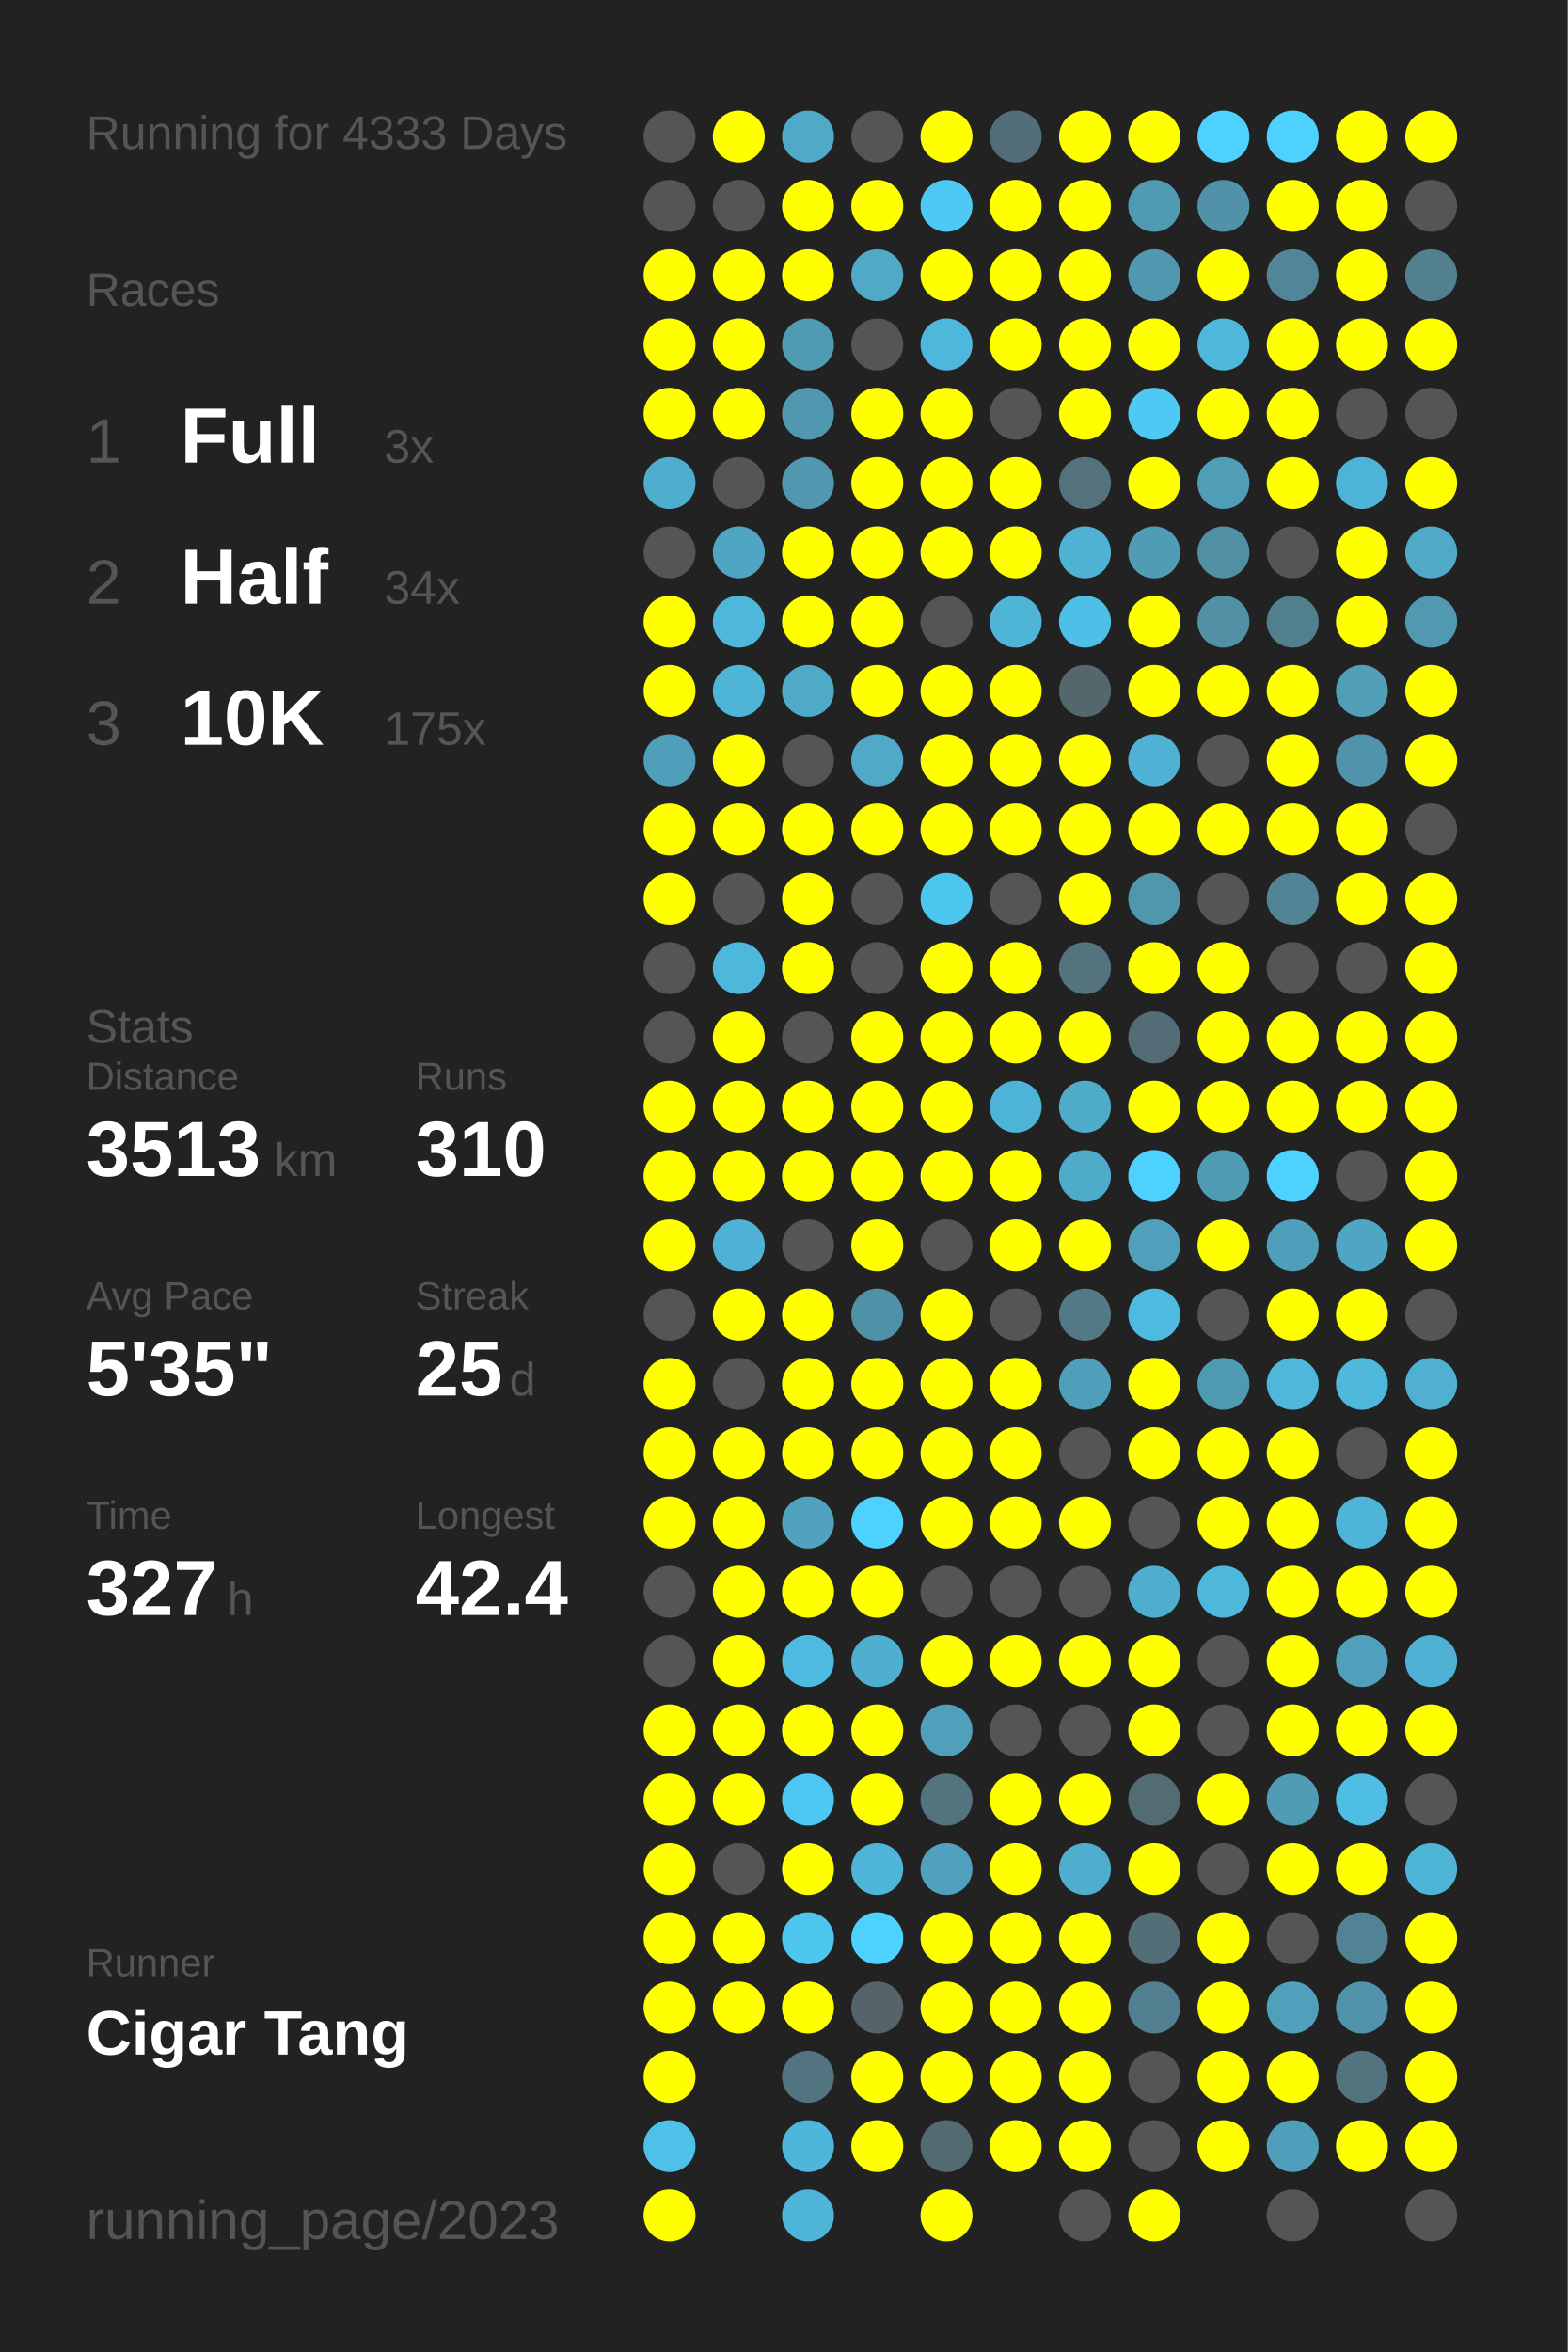
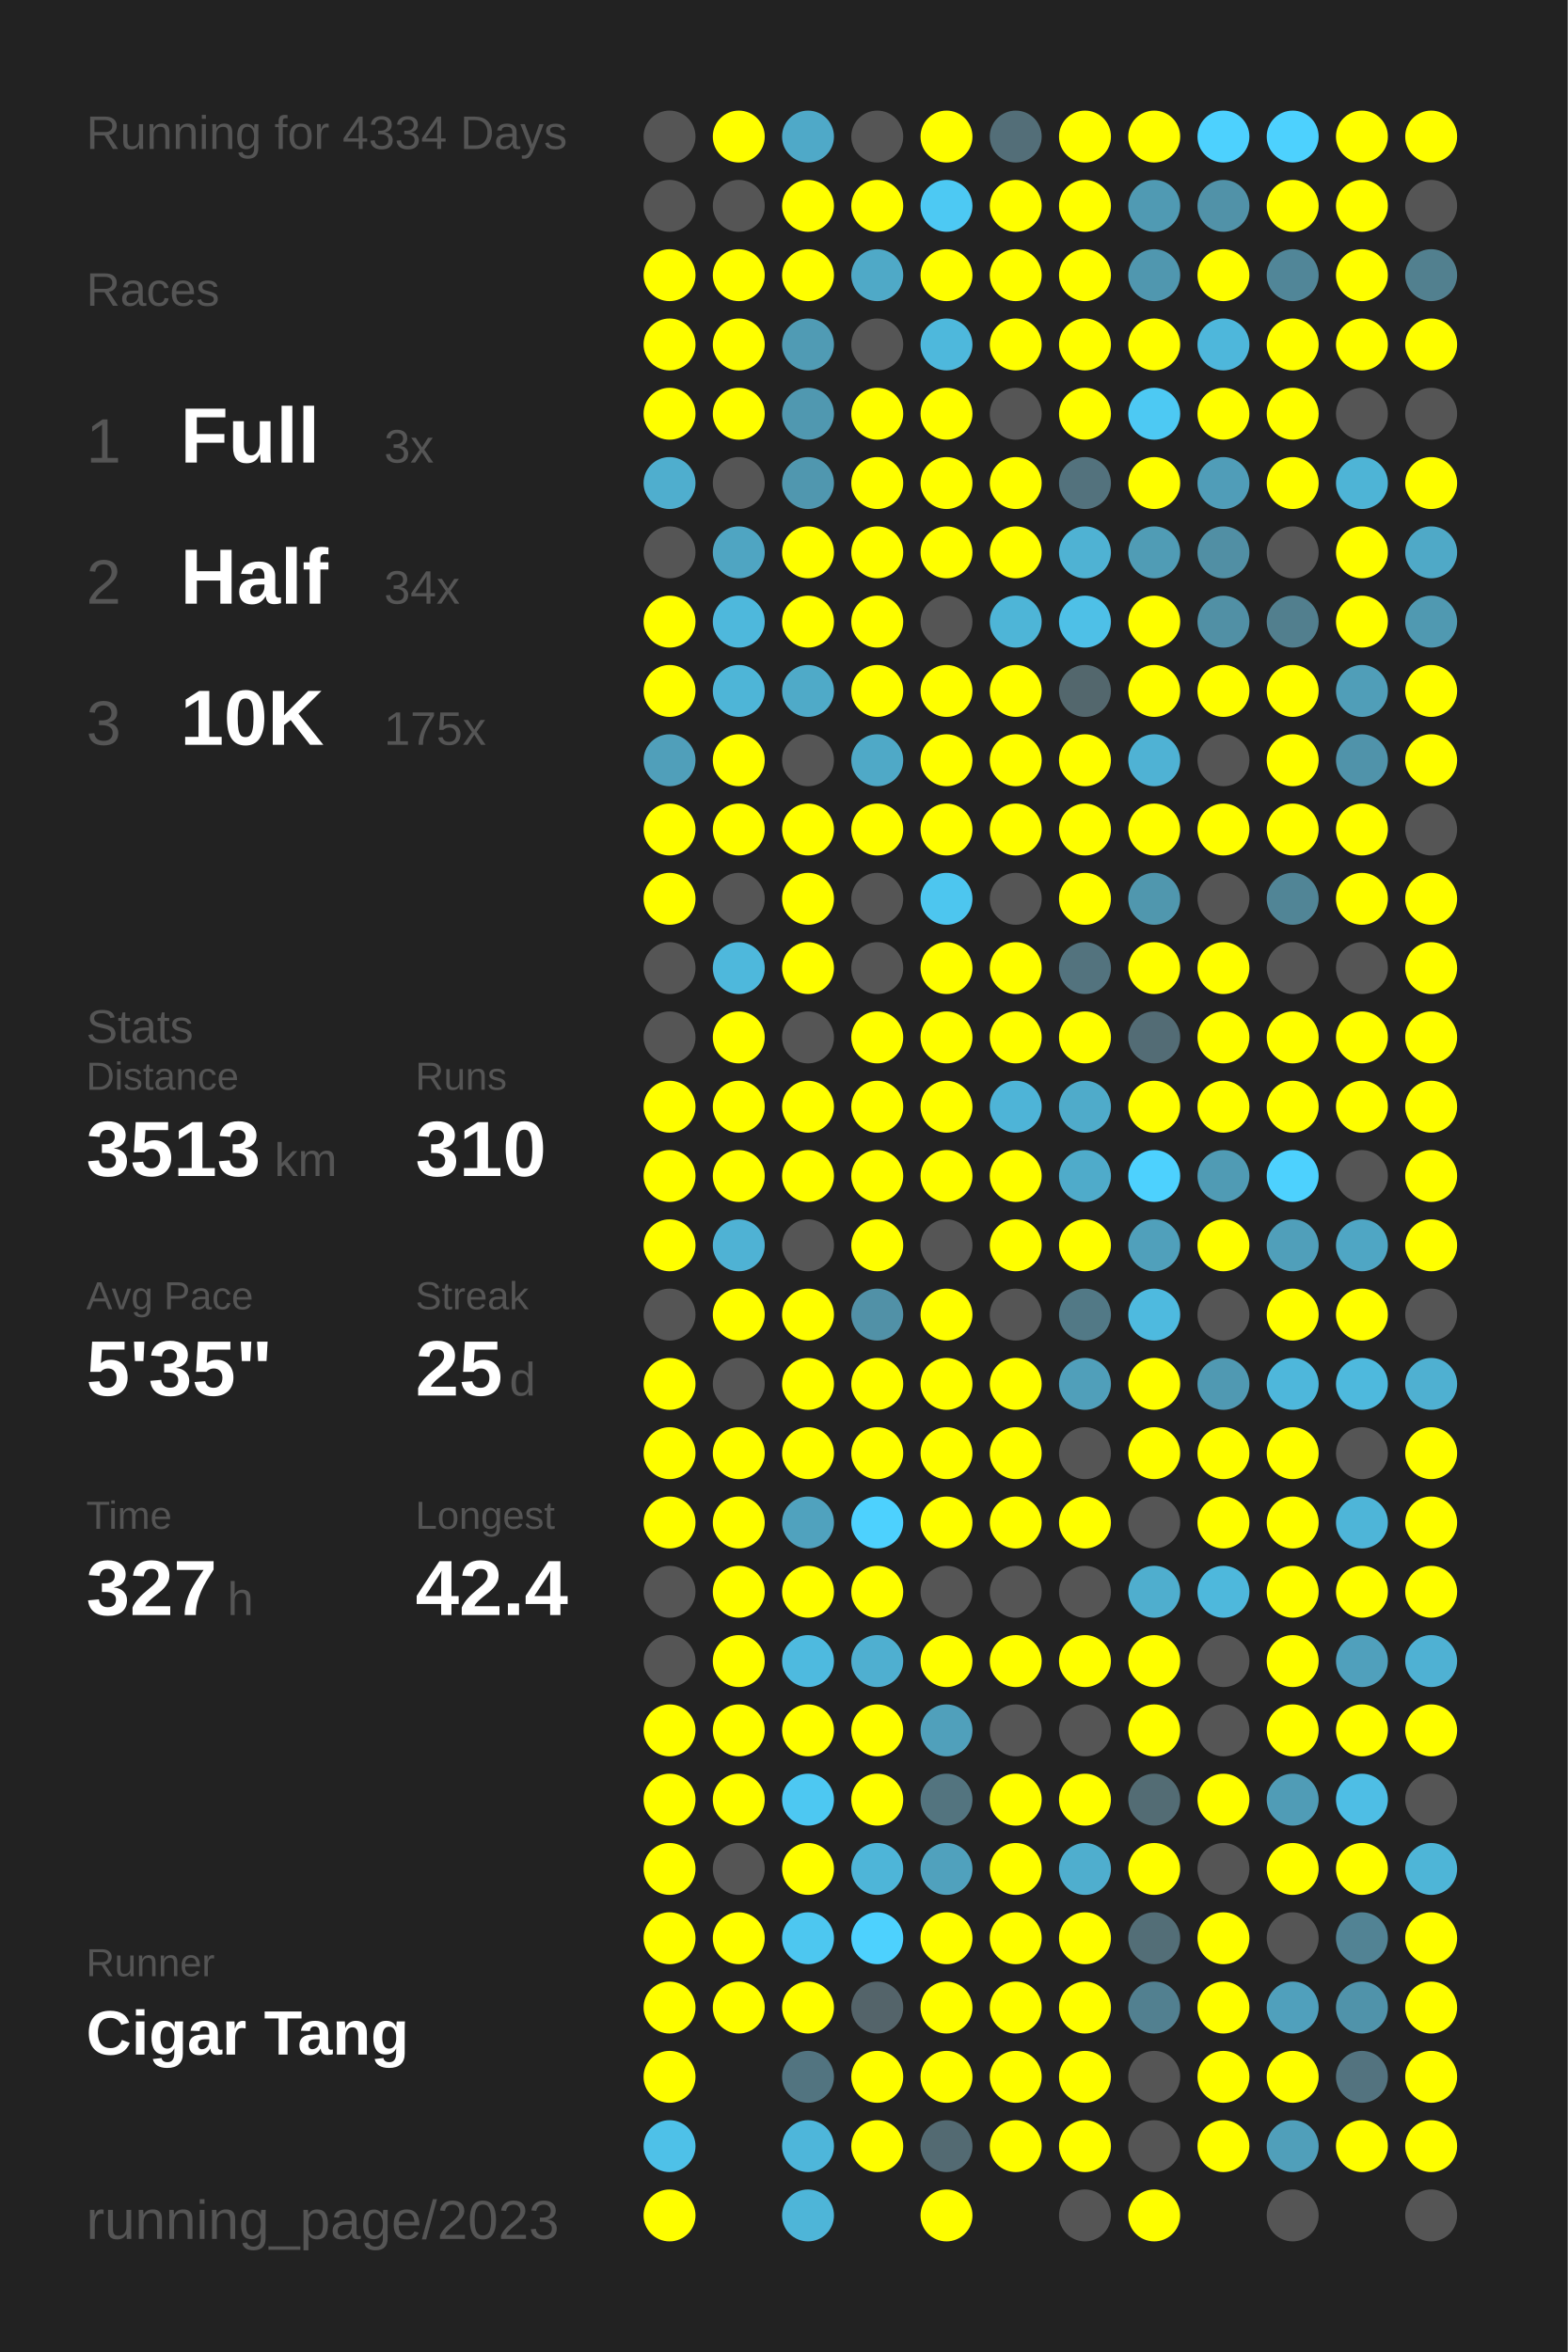
<svg xmlns="http://www.w3.org/2000/svg" baseProfile="full" height="300mm" version="1.1" viewBox="0,0,200,300" width="200mm">
  <defs />
  <rect fill="#222222" height="300" width="200" x="0" y="0" />
-   <text fill="#555555" style="font-size:6px; font-family:Arial;" x="11" y="19">Running for 4333 Days</text>
+   <text fill="#555555" style="font-size:6px; font-family:Arial;" x="11" y="19">Running for 4334 Days</text>
  <text fill="#555555" style="font-size:6px; font-family:Arial;" x="11" y="39">Races</text>
  <text fill="#555555" style="font-size:8px; font-family:Arial;" x="11" y="59">1</text>
  <text fill="#FFFFFF" style="font-size:10px; font-family:Arial; font-weight:bold;" x="23" y="59">Full</text>
  <text fill="#555555" style="font-size:6px; font-family:Arial;" x="49" y="59">3x</text>
  <text fill="#555555" style="font-size:8px; font-family:Arial;" x="11" y="77">2</text>
  <text fill="#FFFFFF" style="font-size:10px; font-family:Arial; font-weight:bold;" x="23" y="77">Half</text>
  <text fill="#555555" style="font-size:6px; font-family:Arial;" x="49" y="77">34x</text>
  <text fill="#555555" style="font-size:8px; font-family:Arial;" x="11" y="95">3</text>
  <text fill="#FFFFFF" style="font-size:10px; font-family:Arial; font-weight:bold;" x="23" y="95">10K</text>
  <text fill="#555555" style="font-size:6px; font-family:Arial;" x="49" y="95">175x</text>
  <text fill="#555555" style="font-size:6px; font-family:Arial;" x="11" y="133">Stats</text>
  <text fill="#555555" style="font-size:5px; font-family:Arial;" x="11" y="139">Distance</text>
  <text fill="#FFFFFF" style="font-size:10px; font-family:Arial; font-weight:bold;" x="11" y="150">3513</text>
  <text fill="#555555" style="font-size:6px; font-family:Arial;" x="35" y="150">km</text>
  <text fill="#555555" style="font-size:5px; font-family:Arial;" x="53" y="139">Runs</text>
  <text fill="#FFFFFF" style="font-size:10px; font-family:Arial; font-weight:bold;" x="53" y="150">310</text>
  <text fill="#555555" style="font-size:5px; font-family:Arial;" x="11" y="167">Avg Pace</text>
  <text fill="#FFFFFF" style="font-size:10px; font-family:Arial; font-weight:bold;" x="11" y="178">5'35"</text>
  <text fill="#555555" style="font-size:5px; font-family:Arial;" x="53" y="167">Streak</text>
  <text fill="#FFFFFF" style="font-size:10px; font-family:Arial; font-weight:bold;" x="53" y="178">25</text>
  <text fill="#555555" style="font-size:6px; font-family:Arial;" x="65" y="178">d</text>
  <text fill="#555555" style="font-size:5px; font-family:Arial;" x="11" y="195">Time</text>
  <text fill="#FFFFFF" style="font-size:10px; font-family:Arial; font-weight:bold;" x="11" y="206">327</text>
  <text fill="#555555" style="font-size:6px; font-family:Arial;" x="29" y="206">h</text>
  <text fill="#555555" style="font-size:5px; font-family:Arial;" x="53" y="195">Longest</text>
  <text fill="#FFFFFF" style="font-size:10px; font-family:Arial; font-weight:bold;" x="53" y="206">42.4</text>
  <text fill="#555555" style="font-size:5px; font-family:Arial;" x="11" y="252.065">Runner</text>
  <text fill="#FFFFFF" style="font-size:8px; font-family:Arial; font-weight:bold;" x="11" y="262.065">Cigar Tang</text>
  <text fill="#555555" style="font-size:7px; font-family:Arial;" x="11" y="285.581">running_page/2023</text>
  <circle cx="85.417" cy="17.419" fill="#555555" r="3.312" />
  <circle cx="85.417" cy="26.258" fill="#555555" r="3.312" />
  <circle cx="85.417" cy="35.097" fill="#FFFF00" r="3.312" />
  <circle cx="85.417" cy="43.935" fill="#FFFF00" r="3.312" />
  <circle cx="85.417" cy="52.774" fill="#FFFF00" r="3.312" />
  <circle cx="85.417" cy="61.613" fill="#4faece" r="3.312" />
  <circle cx="85.417" cy="70.452" fill="#555555" r="3.312" />
  <circle cx="85.417" cy="79.29" fill="#FFFF00" r="3.312" />
  <circle cx="85.417" cy="88.129" fill="#FFFF00" r="3.312" />
  <circle cx="85.417" cy="96.968" fill="#509fba" r="3.312" />
  <circle cx="85.417" cy="105.806" fill="#FFFF00" r="3.312" />
  <circle cx="85.417" cy="114.645" fill="#FFFF00" r="3.312" />
  <circle cx="85.417" cy="123.484" fill="#555555" r="3.312" />
  <circle cx="85.417" cy="132.323" fill="#555555" r="3.312" />
  <circle cx="85.417" cy="141.161" fill="#FFFF00" r="3.312" />
  <circle cx="85.417" cy="150" fill="#FFFF00" r="3.312" />
  <circle cx="85.417" cy="158.839" fill="#FFFF00" r="3.312" />
  <circle cx="85.417" cy="167.677" fill="#555555" r="3.312" />
  <circle cx="85.417" cy="176.516" fill="#FFFF00" r="3.312" />
  <circle cx="85.417" cy="185.355" fill="#FFFF00" r="3.312" />
  <circle cx="85.417" cy="194.194" fill="#FFFF00" r="3.312" />
  <circle cx="85.417" cy="203.032" fill="#555555" r="3.312" />
  <circle cx="85.417" cy="211.871" fill="#555555" r="3.312" />
  <circle cx="85.417" cy="220.71" fill="#FFFF00" r="3.312" />
  <circle cx="85.417" cy="229.548" fill="#FFFF00" r="3.312" />
  <circle cx="85.417" cy="238.387" fill="#FFFF00" r="3.312" />
  <circle cx="85.417" cy="247.226" fill="#FFFF00" r="3.312" />
  <circle cx="85.417" cy="256.065" fill="#FFFF00" r="3.312" />
  <circle cx="85.417" cy="264.903" fill="#FFFF00" r="3.312" />
  <circle cx="85.417" cy="273.742" fill="#4ec1e8" r="3.312" />
  <circle cx="85.417" cy="282.581" fill="#FFFF00" r="3.312" />
  <circle cx="94.25" cy="17.419" fill="#FFFF00" r="3.312" />
  <circle cx="94.25" cy="26.258" fill="#555555" r="3.312" />
  <circle cx="94.25" cy="35.097" fill="#FFFF00" r="3.312" />
  <circle cx="94.25" cy="43.935" fill="#FFFF00" r="3.312" />
  <circle cx="94.25" cy="52.774" fill="#FFFF00" r="3.312" />
  <circle cx="94.25" cy="61.613" fill="#555555" r="3.312" />
  <circle cx="94.25" cy="70.452" fill="#4fa5c2" r="3.312" />
  <circle cx="94.25" cy="79.29" fill="#4eb8dc" r="3.312" />
  <circle cx="94.25" cy="88.129" fill="#4eb5d7" r="3.312" />
  <circle cx="94.25" cy="96.968" fill="#FFFF00" r="3.312" />
  <circle cx="94.25" cy="105.806" fill="#FFFF00" r="3.312" />
  <circle cx="94.25" cy="114.645" fill="#555555" r="3.312" />
  <circle cx="94.25" cy="123.484" fill="#4eb8dc" r="3.312" />
  <circle cx="94.25" cy="132.323" fill="#FFFF00" r="3.312" />
  <circle cx="94.25" cy="141.161" fill="#FFFF00" r="3.312" />
  <circle cx="94.25" cy="150" fill="#FFFF00" r="3.312" />
  <circle cx="94.25" cy="158.839" fill="#4fb2d4" r="3.312" />
  <circle cx="94.25" cy="167.677" fill="#FFFF00" r="3.312" />
  <circle cx="94.25" cy="176.516" fill="#555555" r="3.312" />
  <circle cx="94.25" cy="185.355" fill="#FFFF00" r="3.312" />
  <circle cx="94.25" cy="194.194" fill="#FFFF00" r="3.312" />
  <circle cx="94.25" cy="203.032" fill="#FFFF00" r="3.312" />
  <circle cx="94.25" cy="211.871" fill="#FFFF00" r="3.312" />
  <circle cx="94.25" cy="220.71" fill="#FFFF00" r="3.312" />
  <circle cx="94.25" cy="229.548" fill="#FFFF00" r="3.312" />
  <circle cx="94.25" cy="238.387" fill="#555555" r="3.312" />
  <circle cx="94.25" cy="247.226" fill="#FFFF00" r="3.312" />
  <circle cx="94.25" cy="256.065" fill="#FFFF00" r="3.312" />
  <circle cx="103.083" cy="17.419" fill="#4fa9c8" r="3.312" />
  <circle cx="103.083" cy="26.258" fill="#FFFF00" r="3.312" />
  <circle cx="103.083" cy="35.097" fill="#FFFF00" r="3.312" />
  <circle cx="103.083" cy="43.935" fill="#509bb4" r="3.312" />
  <circle cx="103.083" cy="52.774" fill="#5098b0" r="3.312" />
  <circle cx="103.083" cy="61.613" fill="#5097af" r="3.312" />
  <circle cx="103.083" cy="70.452" fill="#FFFF00" r="3.312" />
  <circle cx="103.083" cy="79.29" fill="#FFFF00" r="3.312" />
  <circle cx="103.083" cy="88.129" fill="#4faac8" r="3.312" />
  <circle cx="103.083" cy="96.968" fill="#555555" r="3.312" />
  <circle cx="103.083" cy="105.806" fill="#FFFF00" r="3.312" />
  <circle cx="103.083" cy="114.645" fill="#FFFF00" r="3.312" />
  <circle cx="103.083" cy="123.484" fill="#FFFF00" r="3.312" />
  <circle cx="103.083" cy="132.323" fill="#555555" r="3.312" />
  <circle cx="103.083" cy="141.161" fill="#FFFF00" r="3.312" />
  <circle cx="103.083" cy="150" fill="#FFFF00" r="3.312" />
  <circle cx="103.083" cy="158.839" fill="#555555" r="3.312" />
  <circle cx="103.083" cy="167.677" fill="#FFFF00" r="3.312" />
  <circle cx="103.083" cy="176.516" fill="#FFFF00" r="3.312" />
  <circle cx="103.083" cy="185.355" fill="#FFFF00" r="3.312" />
  <circle cx="103.083" cy="194.194" fill="#50a2be" r="3.312" />
  <circle cx="103.083" cy="203.032" fill="#FFFF00" r="3.312" />
  <circle cx="103.083" cy="211.871" fill="#4ebadf" r="3.312" />
  <circle cx="103.083" cy="220.71" fill="#FFFF00" r="3.312" />
  <circle cx="103.083" cy="229.548" fill="#4dc8f2" r="3.312" />
  <circle cx="103.083" cy="238.387" fill="#FFFF00" r="3.312" />
  <circle cx="103.083" cy="247.226" fill="#4dc7f0" r="3.312" />
  <circle cx="103.083" cy="256.065" fill="#FFFF00" r="3.312" />
  <circle cx="103.083" cy="264.903" fill="#527480" r="3.312" />
  <circle cx="103.083" cy="273.742" fill="#4eb6da" r="3.312" />
  <circle cx="103.083" cy="282.581" fill="#4eb5d8" r="3.312" />
  <circle cx="111.917" cy="17.419" fill="#555555" r="3.312" />
  <circle cx="111.917" cy="26.258" fill="#FFFF00" r="3.312" />
  <circle cx="111.917" cy="35.097" fill="#4fa9c7" r="3.312" />
  <circle cx="111.917" cy="43.935" fill="#555555" r="3.312" />
  <circle cx="111.917" cy="52.774" fill="#FFFF00" r="3.312" />
  <circle cx="111.917" cy="61.613" fill="#FFFF00" r="3.312" />
  <circle cx="111.917" cy="70.452" fill="#FFFF00" r="3.312" />
  <circle cx="111.917" cy="79.29" fill="#FFFF00" r="3.312" />
  <circle cx="111.917" cy="88.129" fill="#FFFF00" r="3.312" />
  <circle cx="111.917" cy="96.968" fill="#4fa9c7" r="3.312" />
  <circle cx="111.917" cy="105.806" fill="#FFFF00" r="3.312" />
  <circle cx="111.917" cy="114.645" fill="#555555" r="3.312" />
  <circle cx="111.917" cy="123.484" fill="#555555" r="3.312" />
  <circle cx="111.917" cy="132.323" fill="#FFFF00" r="3.312" />
  <circle cx="111.917" cy="141.161" fill="#FFFF00" r="3.312" />
  <circle cx="111.917" cy="150" fill="#FFFF00" r="3.312" />
  <circle cx="111.917" cy="158.839" fill="#FFFF00" r="3.312" />
  <circle cx="111.917" cy="167.677" fill="#5191a7" r="3.312" />
  <circle cx="111.917" cy="176.516" fill="#FFFF00" r="3.312" />
  <circle cx="111.917" cy="185.355" fill="#FFFF00" r="3.312" />
  <circle cx="111.917" cy="194.194" fill="#4dd1fe" r="3.312" />
  <circle cx="111.917" cy="203.032" fill="#FFFF00" r="3.312" />
  <circle cx="111.917" cy="211.871" fill="#4fafd0" r="3.312" />
  <circle cx="111.917" cy="220.71" fill="#FFFF00" r="3.312" />
  <circle cx="111.917" cy="229.548" fill="#FFFF00" r="3.312" />
  <circle cx="111.917" cy="238.387" fill="#4eb5d8" r="3.312" />
  <circle cx="111.917" cy="247.226" fill="#4dd1fe" r="3.312" />
  <circle cx="111.917" cy="256.065" fill="#54646a" r="3.312" />
  <circle cx="111.917" cy="264.903" fill="#FFFF00" r="3.312" />
  <circle cx="111.917" cy="273.742" fill="#FFFF00" r="3.312" />
  <circle cx="120.75" cy="17.419" fill="#FFFF00" r="3.312" />
  <circle cx="120.75" cy="26.258" fill="#4dc9f3" r="3.312" />
  <circle cx="120.75" cy="35.097" fill="#FFFF00" r="3.312" />
  <circle cx="120.75" cy="43.935" fill="#4eb8dc" r="3.312" />
  <circle cx="120.75" cy="52.774" fill="#FFFF00" r="3.312" />
  <circle cx="120.75" cy="61.613" fill="#FFFF00" r="3.312" />
  <circle cx="120.75" cy="70.452" fill="#FFFF00" r="3.312" />
  <circle cx="120.75" cy="79.29" fill="#555555" r="3.312" />
  <circle cx="120.75" cy="88.129" fill="#FFFF00" r="3.312" />
  <circle cx="120.75" cy="96.968" fill="#FFFF00" r="3.312" />
  <circle cx="120.75" cy="105.806" fill="#FFFF00" r="3.312" />
  <circle cx="120.75" cy="114.645" fill="#4dc6ef" r="3.312" />
  <circle cx="120.75" cy="123.484" fill="#FFFF00" r="3.312" />
  <circle cx="120.75" cy="132.323" fill="#FFFF00" r="3.312" />
  <circle cx="120.75" cy="141.161" fill="#FFFF00" r="3.312" />
  <circle cx="120.75" cy="150" fill="#FFFF00" r="3.312" />
  <circle cx="120.75" cy="158.839" fill="#555555" r="3.312" />
  <circle cx="120.75" cy="167.677" fill="#FFFF00" r="3.312" />
  <circle cx="120.75" cy="176.516" fill="#FFFF00" r="3.312" />
  <circle cx="120.75" cy="185.355" fill="#FFFF00" r="3.312" />
  <circle cx="120.75" cy="194.194" fill="#FFFF00" r="3.312" />
  <circle cx="120.75" cy="203.032" fill="#555555" r="3.312" />
  <circle cx="120.75" cy="211.871" fill="#FFFF00" r="3.312" />
  <circle cx="120.75" cy="220.71" fill="#50a0bb" r="3.312" />
  <circle cx="120.75" cy="229.548" fill="#53747f" r="3.312" />
  <circle cx="120.75" cy="238.387" fill="#50a1bd" r="3.312" />
  <circle cx="120.75" cy="247.226" fill="#FFFF00" r="3.312" />
  <circle cx="120.75" cy="256.065" fill="#FFFF00" r="3.312" />
  <circle cx="120.75" cy="264.903" fill="#FFFF00" r="3.312" />
  <circle cx="120.75" cy="273.742" fill="#536a72" r="3.312" />
  <circle cx="120.75" cy="282.581" fill="#FFFF00" r="3.312" />
  <circle cx="129.583" cy="17.419" fill="#536e78" r="3.312" />
  <circle cx="129.583" cy="26.258" fill="#FFFF00" r="3.312" />
  <circle cx="129.583" cy="35.097" fill="#FFFF00" r="3.312" />
  <circle cx="129.583" cy="43.935" fill="#FFFF00" r="3.312" />
  <circle cx="129.583" cy="52.774" fill="#555555" r="3.312" />
  <circle cx="129.583" cy="61.613" fill="#FFFF00" r="3.312" />
  <circle cx="129.583" cy="70.452" fill="#FFFF00" r="3.312" />
  <circle cx="129.583" cy="79.29" fill="#4eb5d7" r="3.312" />
  <circle cx="129.583" cy="88.129" fill="#FFFF00" r="3.312" />
  <circle cx="129.583" cy="96.968" fill="#FFFF00" r="3.312" />
  <circle cx="129.583" cy="105.806" fill="#FFFF00" r="3.312" />
  <circle cx="129.583" cy="114.645" fill="#555555" r="3.312" />
  <circle cx="129.583" cy="123.484" fill="#FFFF00" r="3.312" />
  <circle cx="129.583" cy="132.323" fill="#FFFF00" r="3.312" />
  <circle cx="129.583" cy="141.161" fill="#4eb4d7" r="3.312" />
  <circle cx="129.583" cy="150" fill="#FFFF00" r="3.312" />
  <circle cx="129.583" cy="158.839" fill="#FFFF00" r="3.312" />
  <circle cx="129.583" cy="167.677" fill="#555555" r="3.312" />
  <circle cx="129.583" cy="176.516" fill="#FFFF00" r="3.312" />
  <circle cx="129.583" cy="185.355" fill="#FFFF00" r="3.312" />
  <circle cx="129.583" cy="194.194" fill="#FFFF00" r="3.312" />
  <circle cx="129.583" cy="203.032" fill="#555555" r="3.312" />
  <circle cx="129.583" cy="211.871" fill="#FFFF00" r="3.312" />
  <circle cx="129.583" cy="220.71" fill="#555555" r="3.312" />
  <circle cx="129.583" cy="229.548" fill="#FFFF00" r="3.312" />
  <circle cx="129.583" cy="238.387" fill="#FFFF00" r="3.312" />
  <circle cx="129.583" cy="247.226" fill="#FFFF00" r="3.312" />
  <circle cx="129.583" cy="256.065" fill="#FFFF00" r="3.312" />
  <circle cx="129.583" cy="264.903" fill="#FFFF00" r="3.312" />
  <circle cx="129.583" cy="273.742" fill="#FFFF00" r="3.312" />
  <circle cx="138.417" cy="17.419" fill="#FFFF00" r="3.312" />
  <circle cx="138.417" cy="26.258" fill="#FFFF00" r="3.312" />
  <circle cx="138.417" cy="35.097" fill="#FFFF00" r="3.312" />
  <circle cx="138.417" cy="43.935" fill="#FFFF00" r="3.312" />
  <circle cx="138.417" cy="52.774" fill="#FFFF00" r="3.312" />
  <circle cx="138.417" cy="61.613" fill="#53727d" r="3.312" />
  <circle cx="138.417" cy="70.452" fill="#4fb2d3" r="3.312" />
  <circle cx="138.417" cy="79.29" fill="#4ec0e7" r="3.312" />
  <circle cx="138.417" cy="88.129" fill="#53676d" r="3.312" />
  <circle cx="138.417" cy="96.968" fill="#FFFF00" r="3.312" />
  <circle cx="138.417" cy="105.806" fill="#FFFF00" r="3.312" />
  <circle cx="138.417" cy="114.645" fill="#FFFF00" r="3.312" />
  <circle cx="138.417" cy="123.484" fill="#53737e" r="3.312" />
  <circle cx="138.417" cy="132.323" fill="#FFFF00" r="3.312" />
  <circle cx="138.417" cy="141.161" fill="#4fabca" r="3.312" />
  <circle cx="138.417" cy="150" fill="#4fabca" r="3.312" />
  <circle cx="138.417" cy="158.839" fill="#FFFF00" r="3.312" />
  <circle cx="138.417" cy="167.677" fill="#527986" r="3.312" />
  <circle cx="138.417" cy="176.516" fill="#509fba" r="3.312" />
  <circle cx="138.417" cy="185.355" fill="#555555" r="3.312" />
  <circle cx="138.417" cy="194.194" fill="#FFFF00" r="3.312" />
  <circle cx="138.417" cy="203.032" fill="#555555" r="3.312" />
  <circle cx="138.417" cy="211.871" fill="#FFFF00" r="3.312" />
  <circle cx="138.417" cy="220.71" fill="#555555" r="3.312" />
  <circle cx="138.417" cy="229.548" fill="#FFFF00" r="3.312" />
  <circle cx="138.417" cy="238.387" fill="#4faece" r="3.312" />
  <circle cx="138.417" cy="247.226" fill="#FFFF00" r="3.312" />
  <circle cx="138.417" cy="256.065" fill="#FFFF00" r="3.312" />
  <circle cx="138.417" cy="264.903" fill="#FFFF00" r="3.312" />
  <circle cx="138.417" cy="273.742" fill="#FFFF00" r="3.312" />
  <circle cx="138.417" cy="282.581" fill="#555555" r="3.312" />
  <circle cx="147.25" cy="17.419" fill="#FFFF00" r="3.312" />
  <circle cx="147.25" cy="26.258" fill="#509ab3" r="3.312" />
  <circle cx="147.25" cy="35.097" fill="#5097af" r="3.312" />
  <circle cx="147.25" cy="43.935" fill="#FFFF00" r="3.312" />
  <circle cx="147.25" cy="52.774" fill="#4dc9f3" r="3.312" />
  <circle cx="147.25" cy="61.613" fill="#FFFF00" r="3.312" />
  <circle cx="147.25" cy="70.452" fill="#509cb5" r="3.312" />
  <circle cx="147.25" cy="79.29" fill="#FFFF00" r="3.312" />
  <circle cx="147.25" cy="88.129" fill="#FFFF00" r="3.312" />
  <circle cx="147.25" cy="96.968" fill="#4fb2d4" r="3.312" />
  <circle cx="147.25" cy="105.806" fill="#FFFF00" r="3.312" />
  <circle cx="147.25" cy="114.645" fill="#5097ae" r="3.312" />
  <circle cx="147.25" cy="123.484" fill="#FFFF00" r="3.312" />
  <circle cx="147.25" cy="132.323" fill="#536c75" r="3.312" />
  <circle cx="147.25" cy="141.161" fill="#FFFF00" r="3.312" />
  <circle cx="147.25" cy="150" fill="#4dd1fe" r="3.312" />
  <circle cx="147.25" cy="158.839" fill="#50a0bb" r="3.312" />
  <circle cx="147.25" cy="167.677" fill="#4ebadf" r="3.312" />
  <circle cx="147.25" cy="176.516" fill="#FFFF00" r="3.312" />
  <circle cx="147.25" cy="185.355" fill="#FFFF00" r="3.312" />
  <circle cx="147.25" cy="194.194" fill="#555555" r="3.312" />
  <circle cx="147.25" cy="203.032" fill="#4faece" r="3.312" />
  <circle cx="147.25" cy="211.871" fill="#FFFF00" r="3.312" />
  <circle cx="147.25" cy="220.71" fill="#FFFF00" r="3.312" />
  <circle cx="147.25" cy="229.548" fill="#536c74" r="3.312" />
  <circle cx="147.25" cy="238.387" fill="#FFFF00" r="3.312" />
  <circle cx="147.25" cy="247.226" fill="#536e77" r="3.312" />
  <circle cx="147.25" cy="256.065" fill="#528090" r="3.312" />
  <circle cx="147.25" cy="264.903" fill="#555555" r="3.312" />
  <circle cx="147.25" cy="273.742" fill="#555555" r="3.312" />
  <circle cx="147.25" cy="282.581" fill="#FFFF00" r="3.312" />
  <circle cx="156.083" cy="17.419" fill="#4dd1fe" r="3.312" />
  <circle cx="156.083" cy="26.258" fill="#5192a8" r="3.312" />
  <circle cx="156.083" cy="35.097" fill="#FFFF00" r="3.312" />
  <circle cx="156.083" cy="43.935" fill="#4eb7db" r="3.312" />
  <circle cx="156.083" cy="52.774" fill="#FFFF00" r="3.312" />
  <circle cx="156.083" cy="61.613" fill="#509db8" r="3.312" />
  <circle cx="156.083" cy="70.452" fill="#518fa4" r="3.312" />
  <circle cx="156.083" cy="79.29" fill="#5190a5" r="3.312" />
  <circle cx="156.083" cy="88.129" fill="#FFFF00" r="3.312" />
  <circle cx="156.083" cy="96.968" fill="#555555" r="3.312" />
  <circle cx="156.083" cy="105.806" fill="#FFFF00" r="3.312" />
  <circle cx="156.083" cy="114.645" fill="#555555" r="3.312" />
  <circle cx="156.083" cy="123.484" fill="#FFFF00" r="3.312" />
  <circle cx="156.083" cy="132.323" fill="#FFFF00" r="3.312" />
  <circle cx="156.083" cy="141.161" fill="#FFFF00" r="3.312" />
  <circle cx="156.083" cy="150" fill="#509bb4" r="3.312" />
  <circle cx="156.083" cy="158.839" fill="#FFFF00" r="3.312" />
  <circle cx="156.083" cy="167.677" fill="#555555" r="3.312" />
  <circle cx="156.083" cy="176.516" fill="#5099b2" r="3.312" />
  <circle cx="156.083" cy="185.355" fill="#FFFF00" r="3.312" />
  <circle cx="156.083" cy="194.194" fill="#FFFF00" r="3.312" />
  <circle cx="156.083" cy="203.032" fill="#4eb8dc" r="3.312" />
  <circle cx="156.083" cy="211.871" fill="#555555" r="3.312" />
  <circle cx="156.083" cy="220.71" fill="#555555" r="3.312" />
  <circle cx="156.083" cy="229.548" fill="#FFFF00" r="3.312" />
  <circle cx="156.083" cy="238.387" fill="#555555" r="3.312" />
  <circle cx="156.083" cy="247.226" fill="#FFFF00" r="3.312" />
  <circle cx="156.083" cy="256.065" fill="#FFFF00" r="3.312" />
  <circle cx="156.083" cy="264.903" fill="#FFFF00" r="3.312" />
  <circle cx="156.083" cy="273.742" fill="#FFFF00" r="3.312" />
  <circle cx="164.917" cy="17.419" fill="#4dd1fe" r="3.312" />
  <circle cx="164.917" cy="26.258" fill="#FFFF00" r="3.312" />
  <circle cx="164.917" cy="35.097" fill="#518698" r="3.312" />
  <circle cx="164.917" cy="43.935" fill="#FFFF00" r="3.312" />
  <circle cx="164.917" cy="52.774" fill="#FFFF00" r="3.312" />
  <circle cx="164.917" cy="61.613" fill="#FFFF00" r="3.312" />
  <circle cx="164.917" cy="70.452" fill="#555555" r="3.312" />
  <circle cx="164.917" cy="79.29" fill="#527f8e" r="3.312" />
  <circle cx="164.917" cy="88.129" fill="#FFFF00" r="3.312" />
  <circle cx="164.917" cy="96.968" fill="#FFFF00" r="3.312" />
  <circle cx="164.917" cy="105.806" fill="#FFFF00" r="3.312" />
  <circle cx="164.917" cy="114.645" fill="#518596" r="3.312" />
  <circle cx="164.917" cy="123.484" fill="#555555" r="3.312" />
  <circle cx="164.917" cy="132.323" fill="#FFFF00" r="3.312" />
  <circle cx="164.917" cy="141.161" fill="#FFFF00" r="3.312" />
  <circle cx="164.917" cy="150" fill="#4dd1fe" r="3.312" />
  <circle cx="164.917" cy="158.839" fill="#509fba" r="3.312" />
  <circle cx="164.917" cy="167.677" fill="#FFFF00" r="3.312" />
  <circle cx="164.917" cy="176.516" fill="#4eb7db" r="3.312" />
  <circle cx="164.917" cy="185.355" fill="#FFFF00" r="3.312" />
  <circle cx="164.917" cy="194.194" fill="#FFFF00" r="3.312" />
  <circle cx="164.917" cy="203.032" fill="#FFFF00" r="3.312" />
  <circle cx="164.917" cy="211.871" fill="#FFFF00" r="3.312" />
  <circle cx="164.917" cy="220.71" fill="#FFFF00" r="3.312" />
  <circle cx="164.917" cy="229.548" fill="#509cb6" r="3.312" />
  <circle cx="164.917" cy="238.387" fill="#FFFF00" r="3.312" />
  <circle cx="164.917" cy="247.226" fill="#555555" r="3.312" />
  <circle cx="164.917" cy="256.065" fill="#50a0bc" r="3.312" />
  <circle cx="164.917" cy="264.903" fill="#FFFF00" r="3.312" />
  <circle cx="164.917" cy="273.742" fill="#509fba" r="3.312" />
  <circle cx="164.917" cy="282.581" fill="#555555" r="3.312" />
  <circle cx="173.75" cy="17.419" fill="#FFFF00" r="3.312" />
  <circle cx="173.75" cy="26.258" fill="#FFFF00" r="3.312" />
  <circle cx="173.75" cy="35.097" fill="#FFFF00" r="3.312" />
  <circle cx="173.75" cy="43.935" fill="#FFFF00" r="3.312" />
  <circle cx="173.75" cy="52.774" fill="#555555" r="3.312" />
  <circle cx="173.75" cy="61.613" fill="#4eb4d6" r="3.312" />
  <circle cx="173.75" cy="70.452" fill="#FFFF00" r="3.312" />
  <circle cx="173.75" cy="79.29" fill="#FFFF00" r="3.312" />
  <circle cx="173.75" cy="88.129" fill="#509eb8" r="3.312" />
  <circle cx="173.75" cy="96.968" fill="#5093aa" r="3.312" />
  <circle cx="173.75" cy="105.806" fill="#FFFF00" r="3.312" />
  <circle cx="173.75" cy="114.645" fill="#FFFF00" r="3.312" />
  <circle cx="173.75" cy="123.484" fill="#555555" r="3.312" />
  <circle cx="173.75" cy="132.323" fill="#FFFF00" r="3.312" />
  <circle cx="173.75" cy="141.161" fill="#FFFF00" r="3.312" />
  <circle cx="173.75" cy="150" fill="#555555" r="3.312" />
  <circle cx="173.75" cy="158.839" fill="#4fa6c4" r="3.312" />
  <circle cx="173.75" cy="167.677" fill="#FFFF00" r="3.312" />
  <circle cx="173.75" cy="176.516" fill="#4eb9dd" r="3.312" />
  <circle cx="173.75" cy="185.355" fill="#555555" r="3.312" />
  <circle cx="173.75" cy="194.194" fill="#4eb5d8" r="3.312" />
  <circle cx="173.75" cy="203.032" fill="#FFFF00" r="3.312" />
  <circle cx="173.75" cy="211.871" fill="#50a0bc" r="3.312" />
  <circle cx="173.75" cy="220.71" fill="#FFFF00" r="3.312" />
  <circle cx="173.75" cy="229.548" fill="#4ebee5" r="3.312" />
  <circle cx="173.75" cy="238.387" fill="#FFFF00" r="3.312" />
  <circle cx="173.75" cy="247.226" fill="#528394" r="3.312" />
  <circle cx="173.75" cy="256.065" fill="#5093aa" r="3.312" />
  <circle cx="173.75" cy="264.903" fill="#53737f" r="3.312" />
  <circle cx="173.75" cy="273.742" fill="#FFFF00" r="3.312" />
  <circle cx="182.583" cy="17.419" fill="#FFFF00" r="3.312" />
  <circle cx="182.583" cy="26.258" fill="#555555" r="3.312" />
  <circle cx="182.583" cy="35.097" fill="#52808f" r="3.312" />
  <circle cx="182.583" cy="43.935" fill="#FFFF00" r="3.312" />
  <circle cx="182.583" cy="52.774" fill="#555555" r="3.312" />
  <circle cx="182.583" cy="61.613" fill="#FFFF00" r="3.312" />
  <circle cx="182.583" cy="70.452" fill="#4fa9c7" r="3.312" />
  <circle cx="182.583" cy="79.29" fill="#5099b1" r="3.312" />
  <circle cx="182.583" cy="88.129" fill="#FFFF00" r="3.312" />
  <circle cx="182.583" cy="96.968" fill="#FFFF00" r="3.312" />
  <circle cx="182.583" cy="105.806" fill="#555555" r="3.312" />
  <circle cx="182.583" cy="114.645" fill="#FFFF00" r="3.312" />
  <circle cx="182.583" cy="123.484" fill="#FFFF00" r="3.312" />
  <circle cx="182.583" cy="132.323" fill="#FFFF00" r="3.312" />
  <circle cx="182.583" cy="141.161" fill="#FFFF00" r="3.312" />
  <circle cx="182.583" cy="150" fill="#FFFF00" r="3.312" />
  <circle cx="182.583" cy="158.839" fill="#FFFF00" r="3.312" />
  <circle cx="182.583" cy="167.677" fill="#555555" r="3.312" />
  <circle cx="182.583" cy="176.516" fill="#4fb0d1" r="3.312" />
  <circle cx="182.583" cy="185.355" fill="#FFFF00" r="3.312" />
  <circle cx="182.583" cy="194.194" fill="#FFFF00" r="3.312" />
  <circle cx="182.583" cy="203.032" fill="#FFFF00" r="3.312" />
  <circle cx="182.583" cy="211.871" fill="#4fb1d3" r="3.312" />
  <circle cx="182.583" cy="220.71" fill="#FFFF00" r="3.312" />
  <circle cx="182.583" cy="229.548" fill="#555555" r="3.312" />
  <circle cx="182.583" cy="238.387" fill="#4eb5d7" r="3.312" />
  <circle cx="182.583" cy="247.226" fill="#FFFF00" r="3.312" />
  <circle cx="182.583" cy="256.065" fill="#FFFF00" r="3.312" />
  <circle cx="182.583" cy="264.903" fill="#FFFF00" r="3.312" />
  <circle cx="182.583" cy="273.742" fill="#FFFF00" r="3.312" />
  <circle cx="182.583" cy="282.581" fill="#555555" r="3.312" />
</svg>
